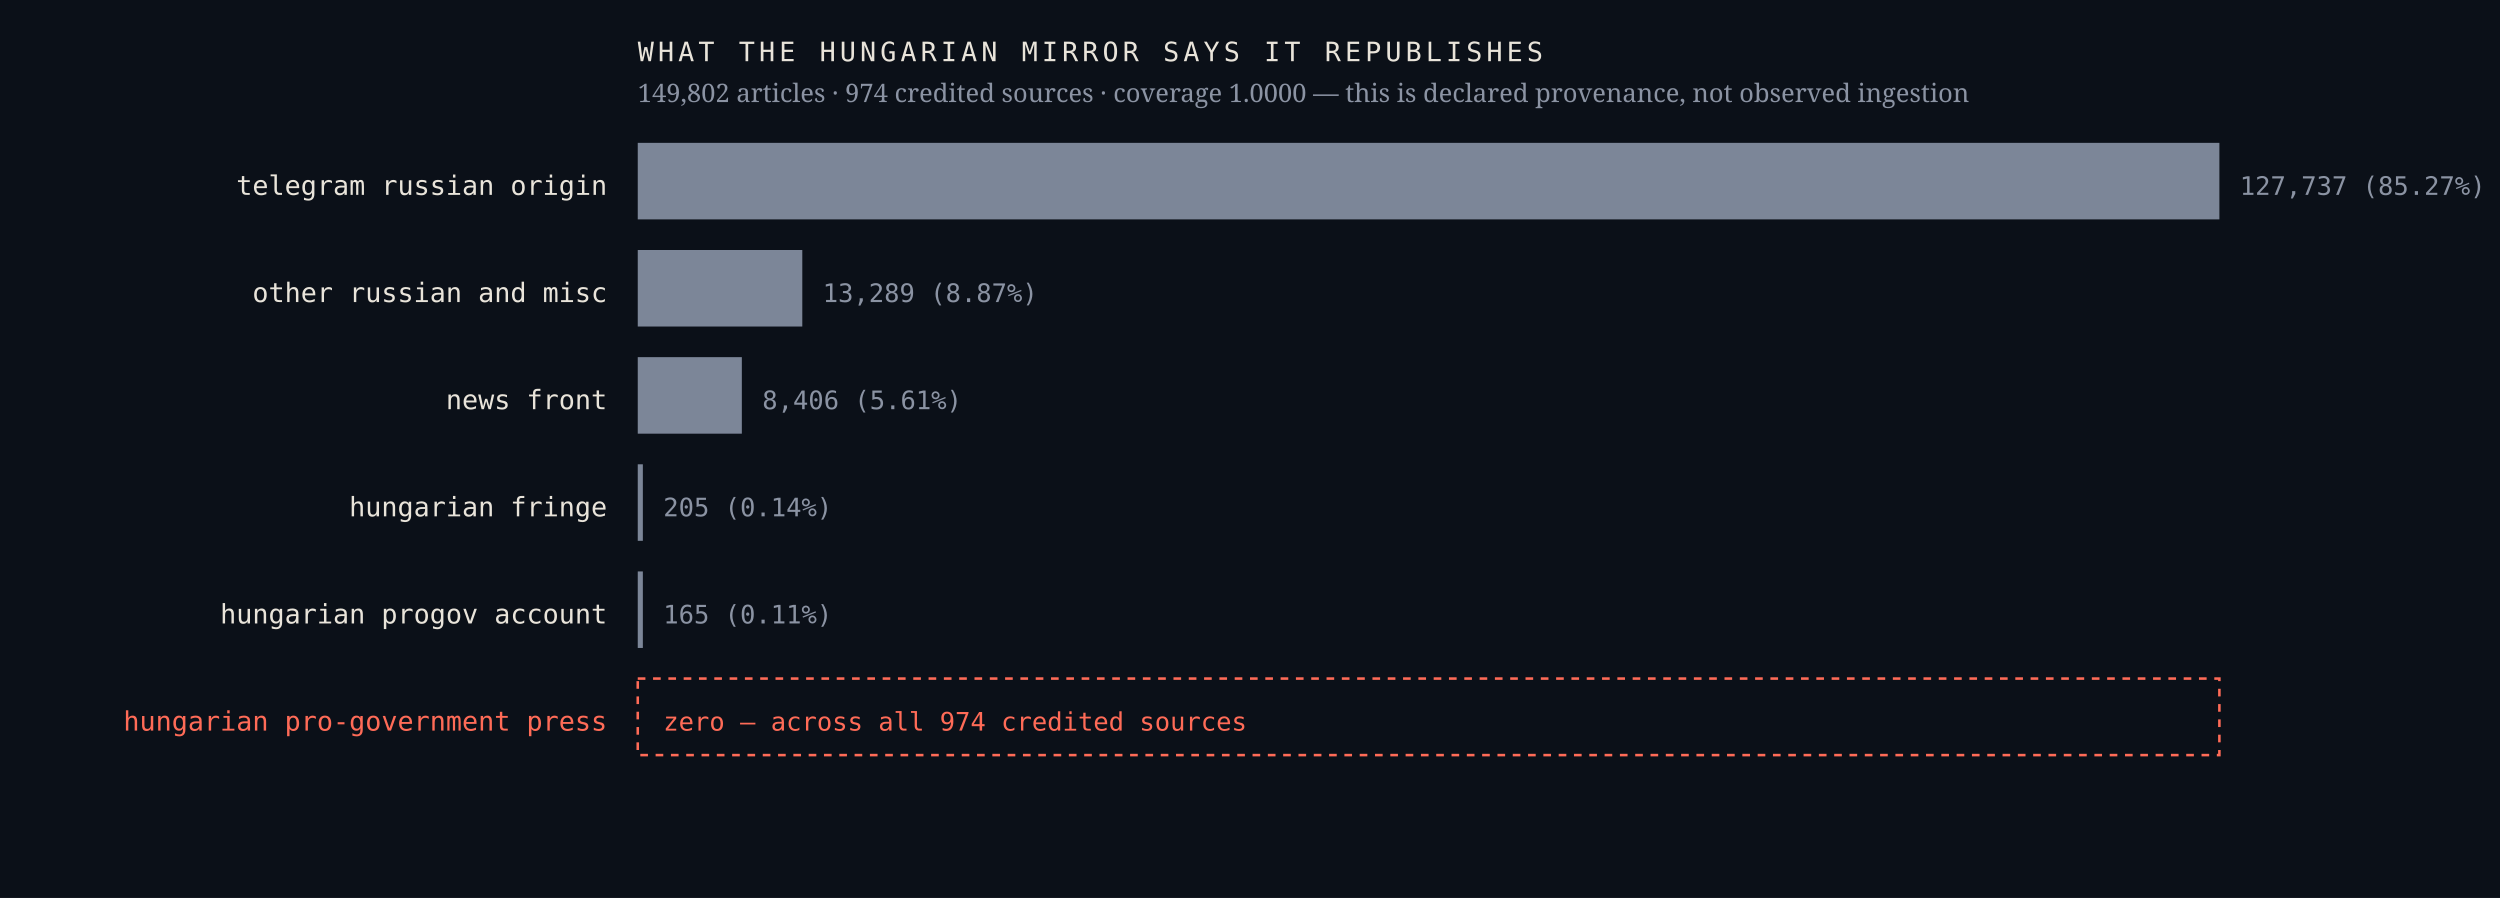
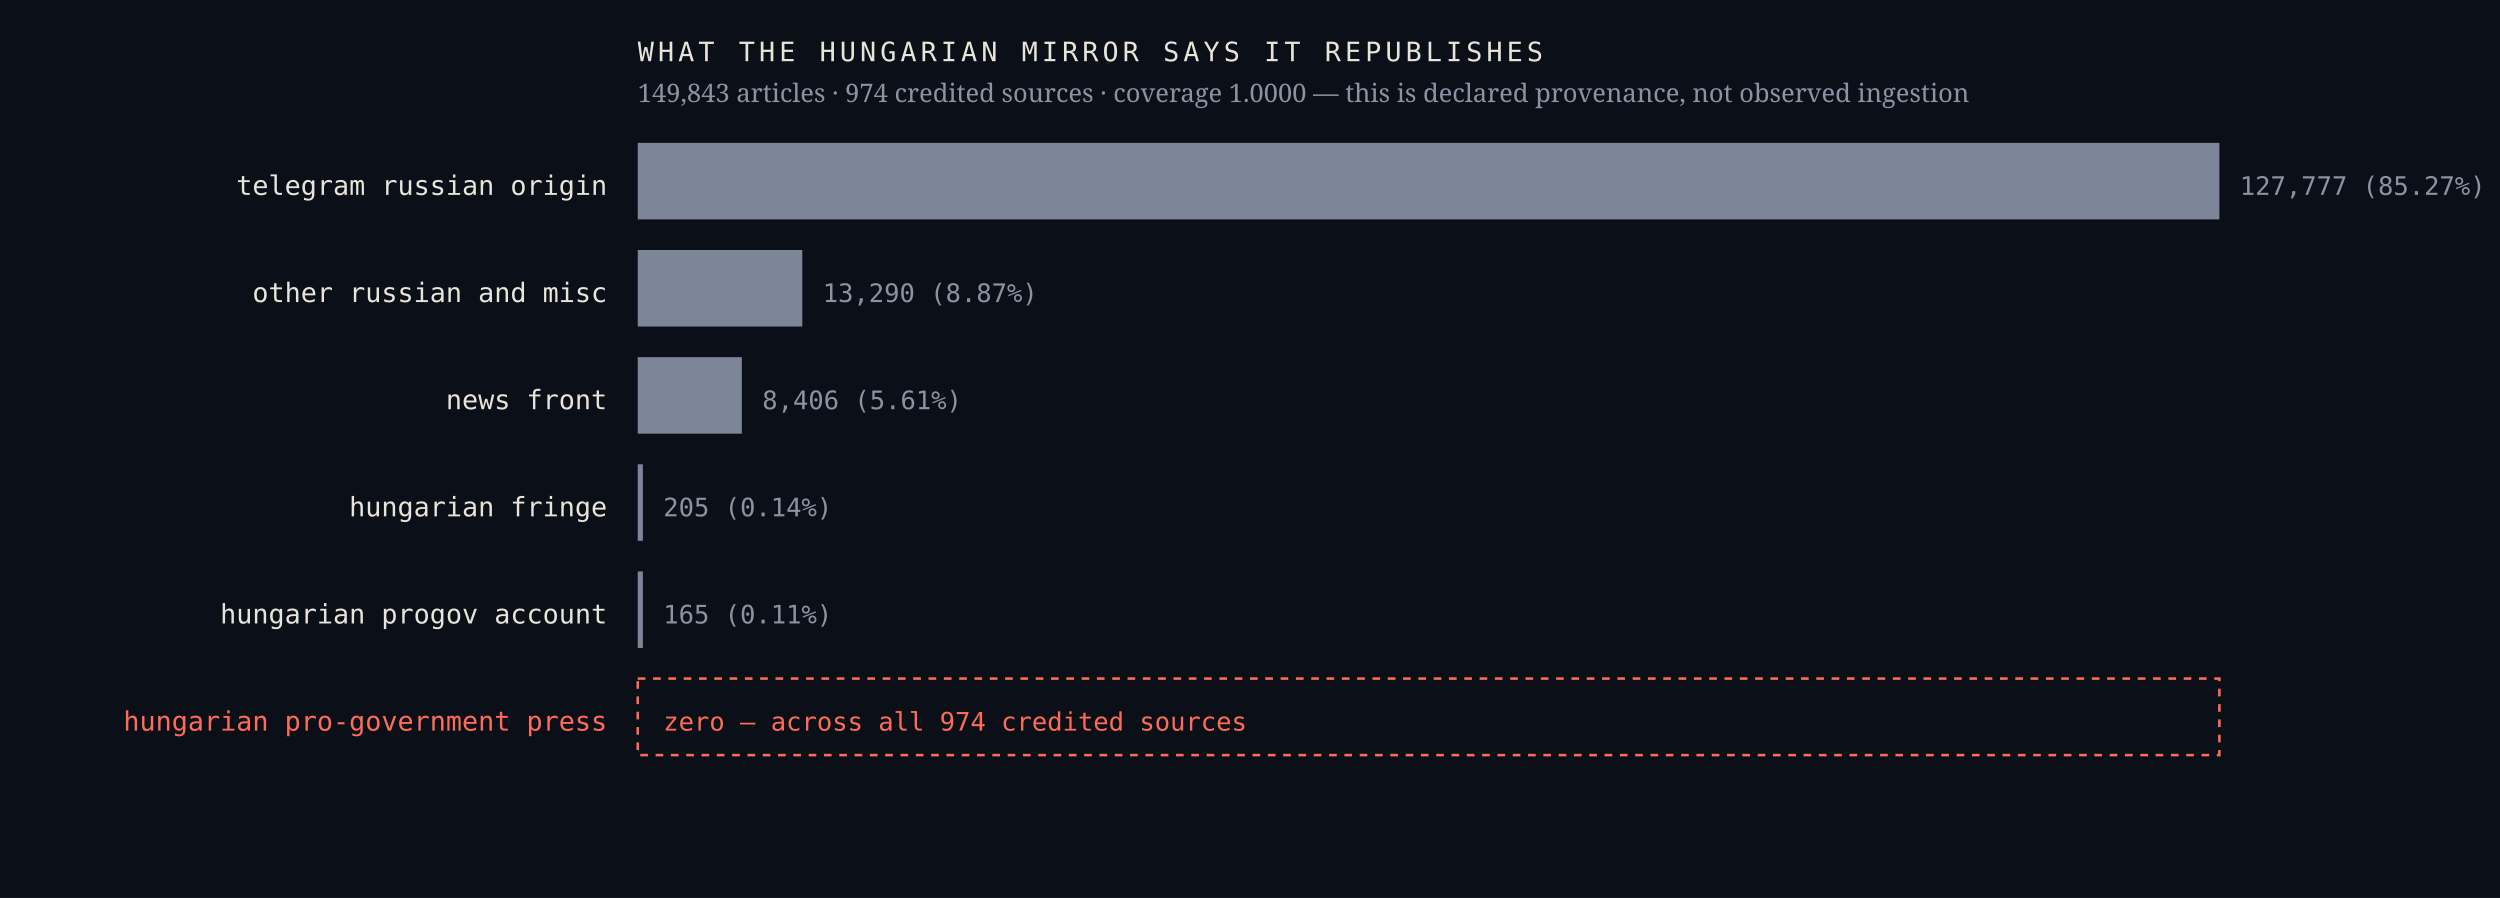
<svg xmlns="http://www.w3.org/2000/svg" viewBox="0 0 980 352" width="980" height="352" role="img" aria-label="Sources the Hungarian mirror credits, by article count, with an explicit zero row for the Hungarian pro-government press">
  <rect width="980" height="352" fill="#0b1018" />
  <text x="238.0" y="76.4" font-family="ui-monospace,'IBM Plex Mono',Menlo,monospace" font-size="10.5" font-weight="400" letter-spacing="0" fill="#e9e4da" text-anchor="end">telegram russian origin</text>
  <rect x="250" y="56" width="620.0" height="30" fill="#7c8698" />
-   <text x="878.0" y="76.4" font-family="ui-monospace,'IBM Plex Mono',Menlo,monospace" font-size="10" font-weight="400" letter-spacing="0" fill="#8b93a3" text-anchor="start">127,737  (85.27%)</text>
+   <text x="878.0" y="76.4" font-family="ui-monospace,'IBM Plex Mono',Menlo,monospace" font-size="10" font-weight="400" letter-spacing="0" fill="#8b93a3" text-anchor="start">127,777  (85.27%)</text>
  <text x="238.0" y="118.4" font-family="ui-monospace,'IBM Plex Mono',Menlo,monospace" font-size="10.5" font-weight="400" letter-spacing="0" fill="#e9e4da" text-anchor="end">other russian and misc</text>
  <rect x="250" y="98" width="64.5" height="30" fill="#7c8698" />
-   <text x="322.5" y="118.4" font-family="ui-monospace,'IBM Plex Mono',Menlo,monospace" font-size="10" font-weight="400" letter-spacing="0" fill="#8b93a3" text-anchor="start">13,289  (8.87%)</text>
+   <text x="322.5" y="118.4" font-family="ui-monospace,'IBM Plex Mono',Menlo,monospace" font-size="10" font-weight="400" letter-spacing="0" fill="#8b93a3" text-anchor="start">13,290  (8.87%)</text>
  <text x="238.0" y="160.4" font-family="ui-monospace,'IBM Plex Mono',Menlo,monospace" font-size="10.5" font-weight="400" letter-spacing="0" fill="#e9e4da" text-anchor="end">news front</text>
  <rect x="250" y="140" width="40.8" height="30" fill="#7c8698" />
  <text x="298.8" y="160.4" font-family="ui-monospace,'IBM Plex Mono',Menlo,monospace" font-size="10" font-weight="400" letter-spacing="0" fill="#8b93a3" text-anchor="start">8,406  (5.61%)</text>
  <text x="238.0" y="202.4" font-family="ui-monospace,'IBM Plex Mono',Menlo,monospace" font-size="10.5" font-weight="400" letter-spacing="0" fill="#e9e4da" text-anchor="end">hungarian fringe</text>
  <rect x="250" y="182" width="2.0" height="30" fill="#7c8698" />
  <text x="260.0" y="202.4" font-family="ui-monospace,'IBM Plex Mono',Menlo,monospace" font-size="10" font-weight="400" letter-spacing="0" fill="#8b93a3" text-anchor="start">205  (0.14%)</text>
  <text x="238.0" y="244.4" font-family="ui-monospace,'IBM Plex Mono',Menlo,monospace" font-size="10.5" font-weight="400" letter-spacing="0" fill="#e9e4da" text-anchor="end">hungarian progov account</text>
  <rect x="250" y="224" width="2.0" height="30" fill="#7c8698" />
  <text x="260.0" y="244.4" font-family="ui-monospace,'IBM Plex Mono',Menlo,monospace" font-size="10" font-weight="400" letter-spacing="0" fill="#8b93a3" text-anchor="start">165  (0.11%)</text>
  <text x="238.0" y="286.4" font-family="ui-monospace,'IBM Plex Mono',Menlo,monospace" font-size="10.5" font-weight="500" letter-spacing="0" fill="#ff6b57" text-anchor="end">hungarian pro-government press</text>
  <rect x="250" y="266" width="620" height="30" fill="none" stroke="#ff6b57" stroke-width="1" stroke-dasharray="3 3" />
  <text x="260.0" y="286.4" font-family="ui-monospace,'IBM Plex Mono',Menlo,monospace" font-size="10" font-weight="500" letter-spacing="0" fill="#ff6b57" text-anchor="start">zero — across all 974 credited sources</text>
  <text x="250.0" y="24.0" font-family="ui-monospace,'IBM Plex Mono',Menlo,monospace" font-size="10.5" font-weight="400" letter-spacing="1.6" fill="#e9e4da" text-anchor="start">WHAT THE HUNGARIAN MIRROR SAYS IT REPUBLISHES</text>
-   <text x="250.0" y="40.0" font-family="'Newsreader',Georgia,serif" font-size="10" font-weight="400" letter-spacing="0" fill="#8b93a3" text-anchor="start">149,802 articles · 974 credited sources · coverage 1.0000 — this is declared provenance, not observed ingestion</text>
+   <text x="250.0" y="40.0" font-family="'Newsreader',Georgia,serif" font-size="10" font-weight="400" letter-spacing="0" fill="#8b93a3" text-anchor="start">149,843 articles · 974 credited sources · coverage 1.0000 — this is declared provenance, not observed ingestion</text>
</svg>
